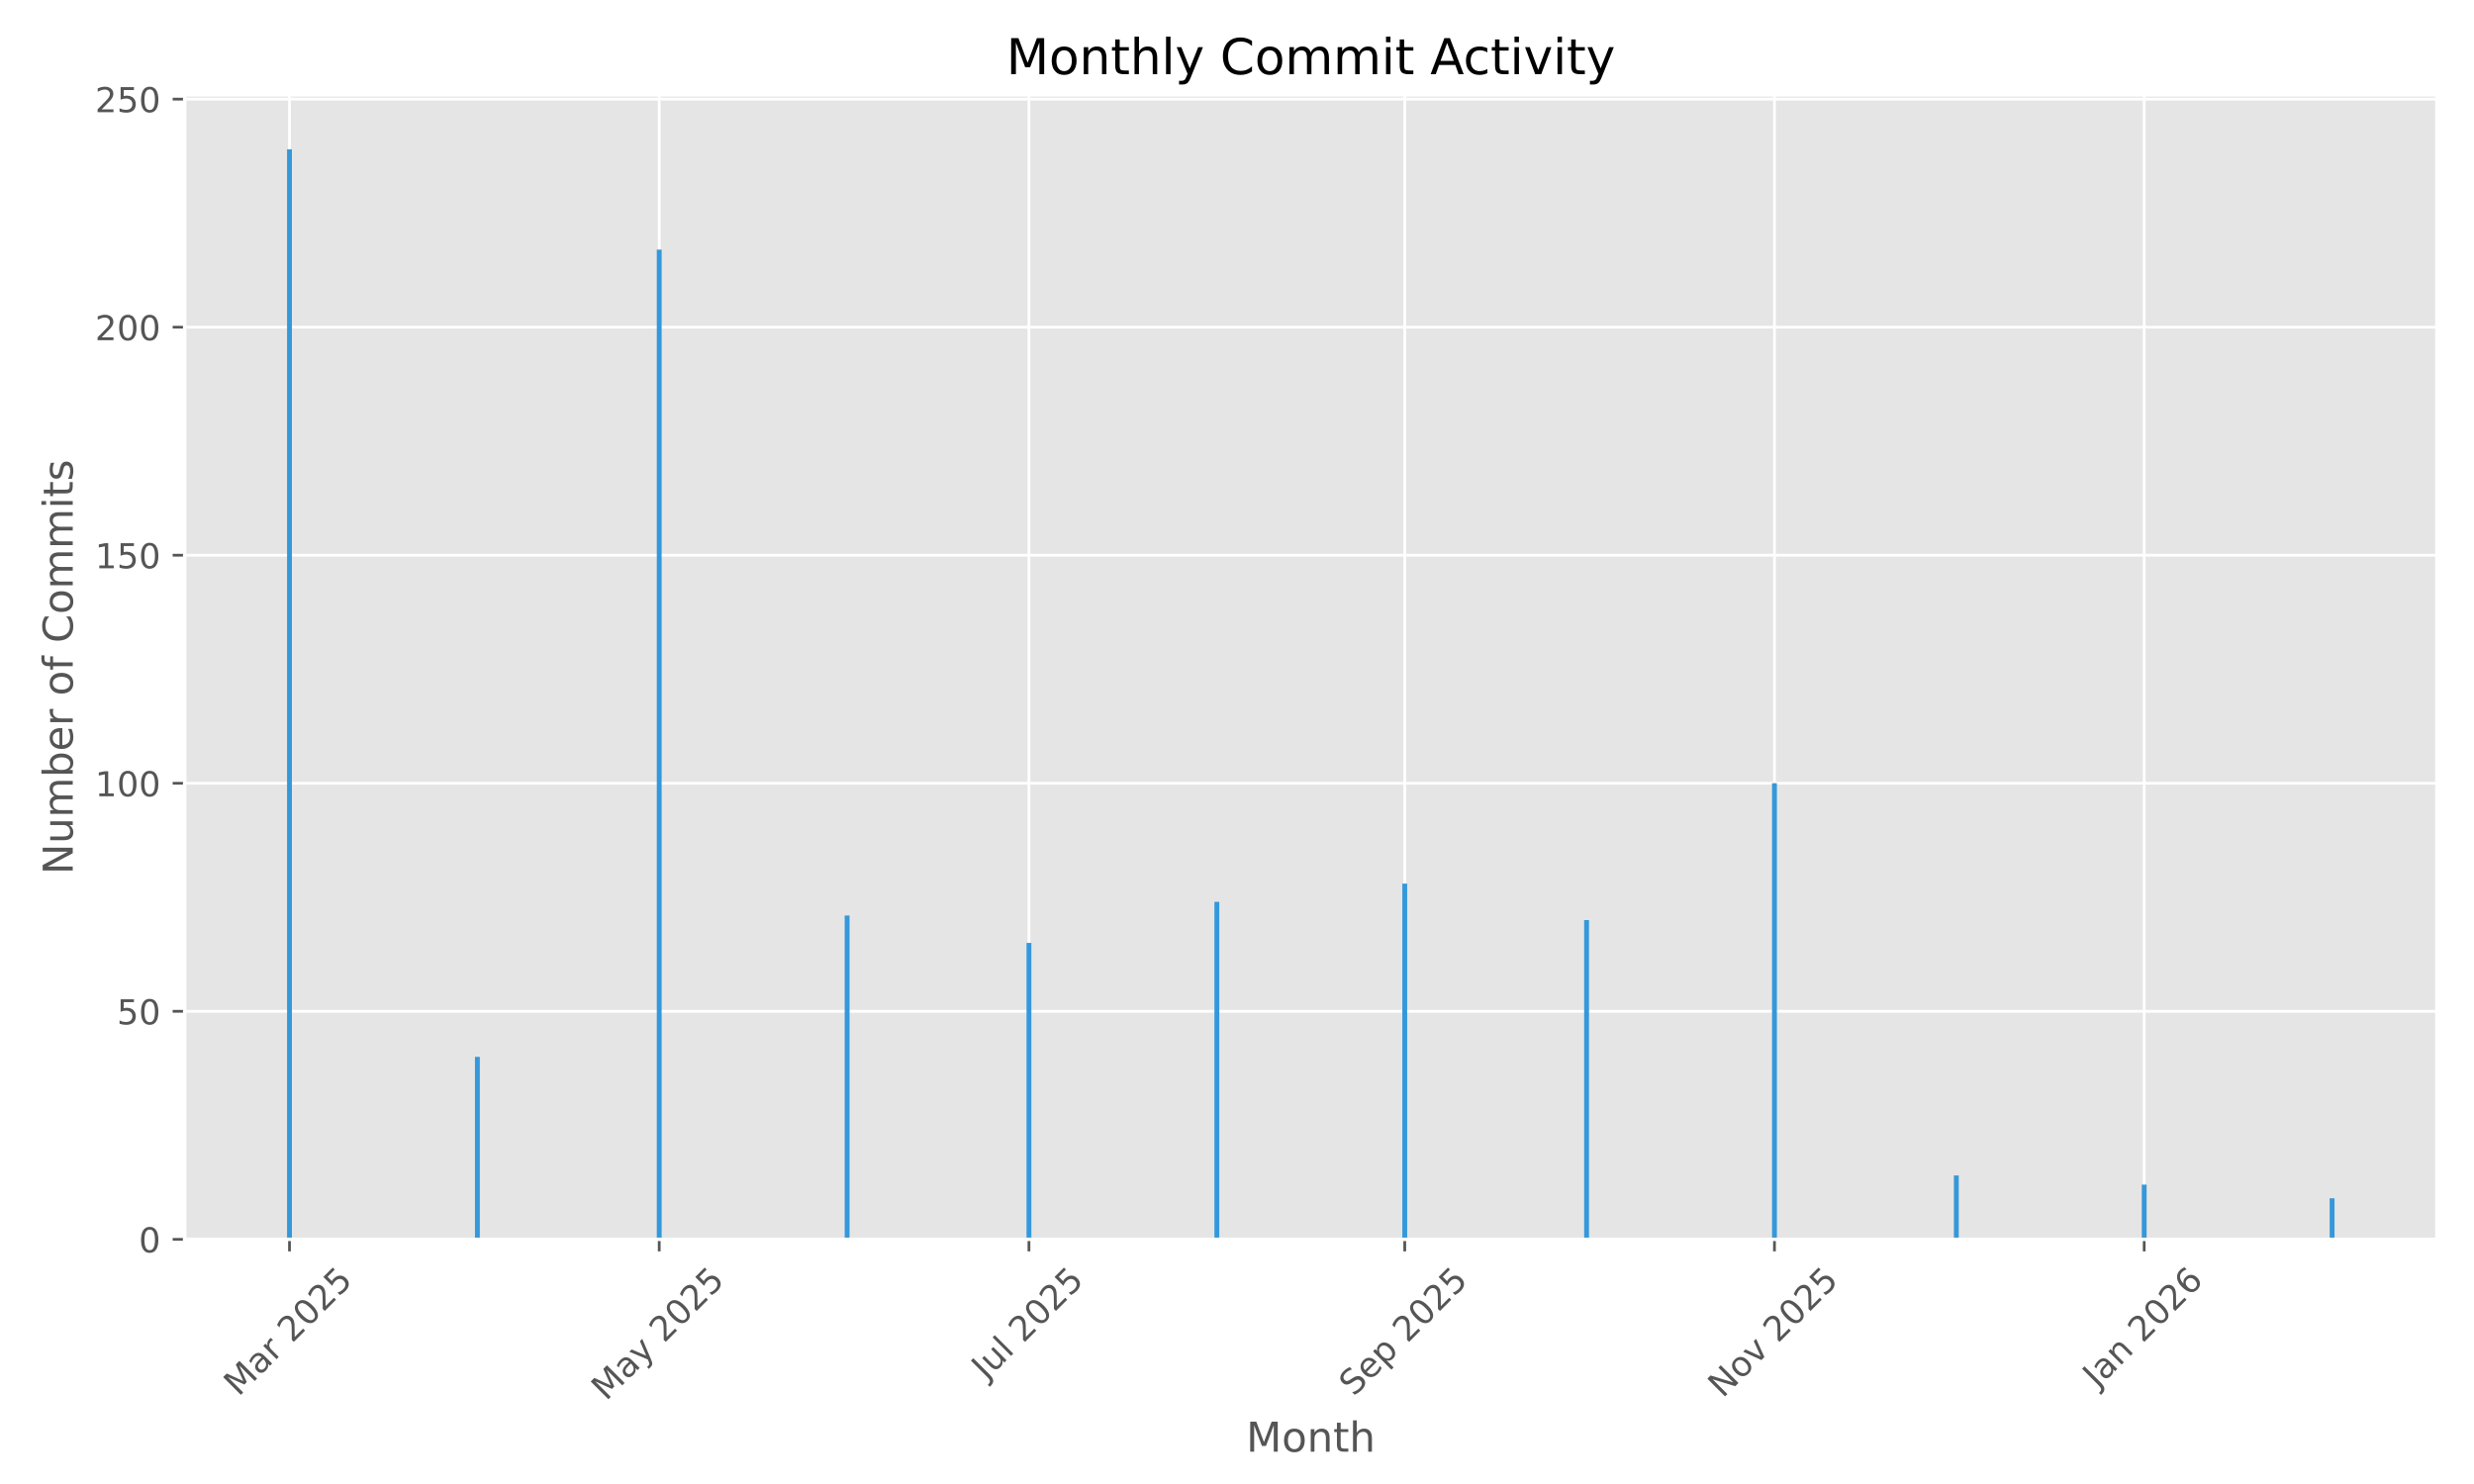
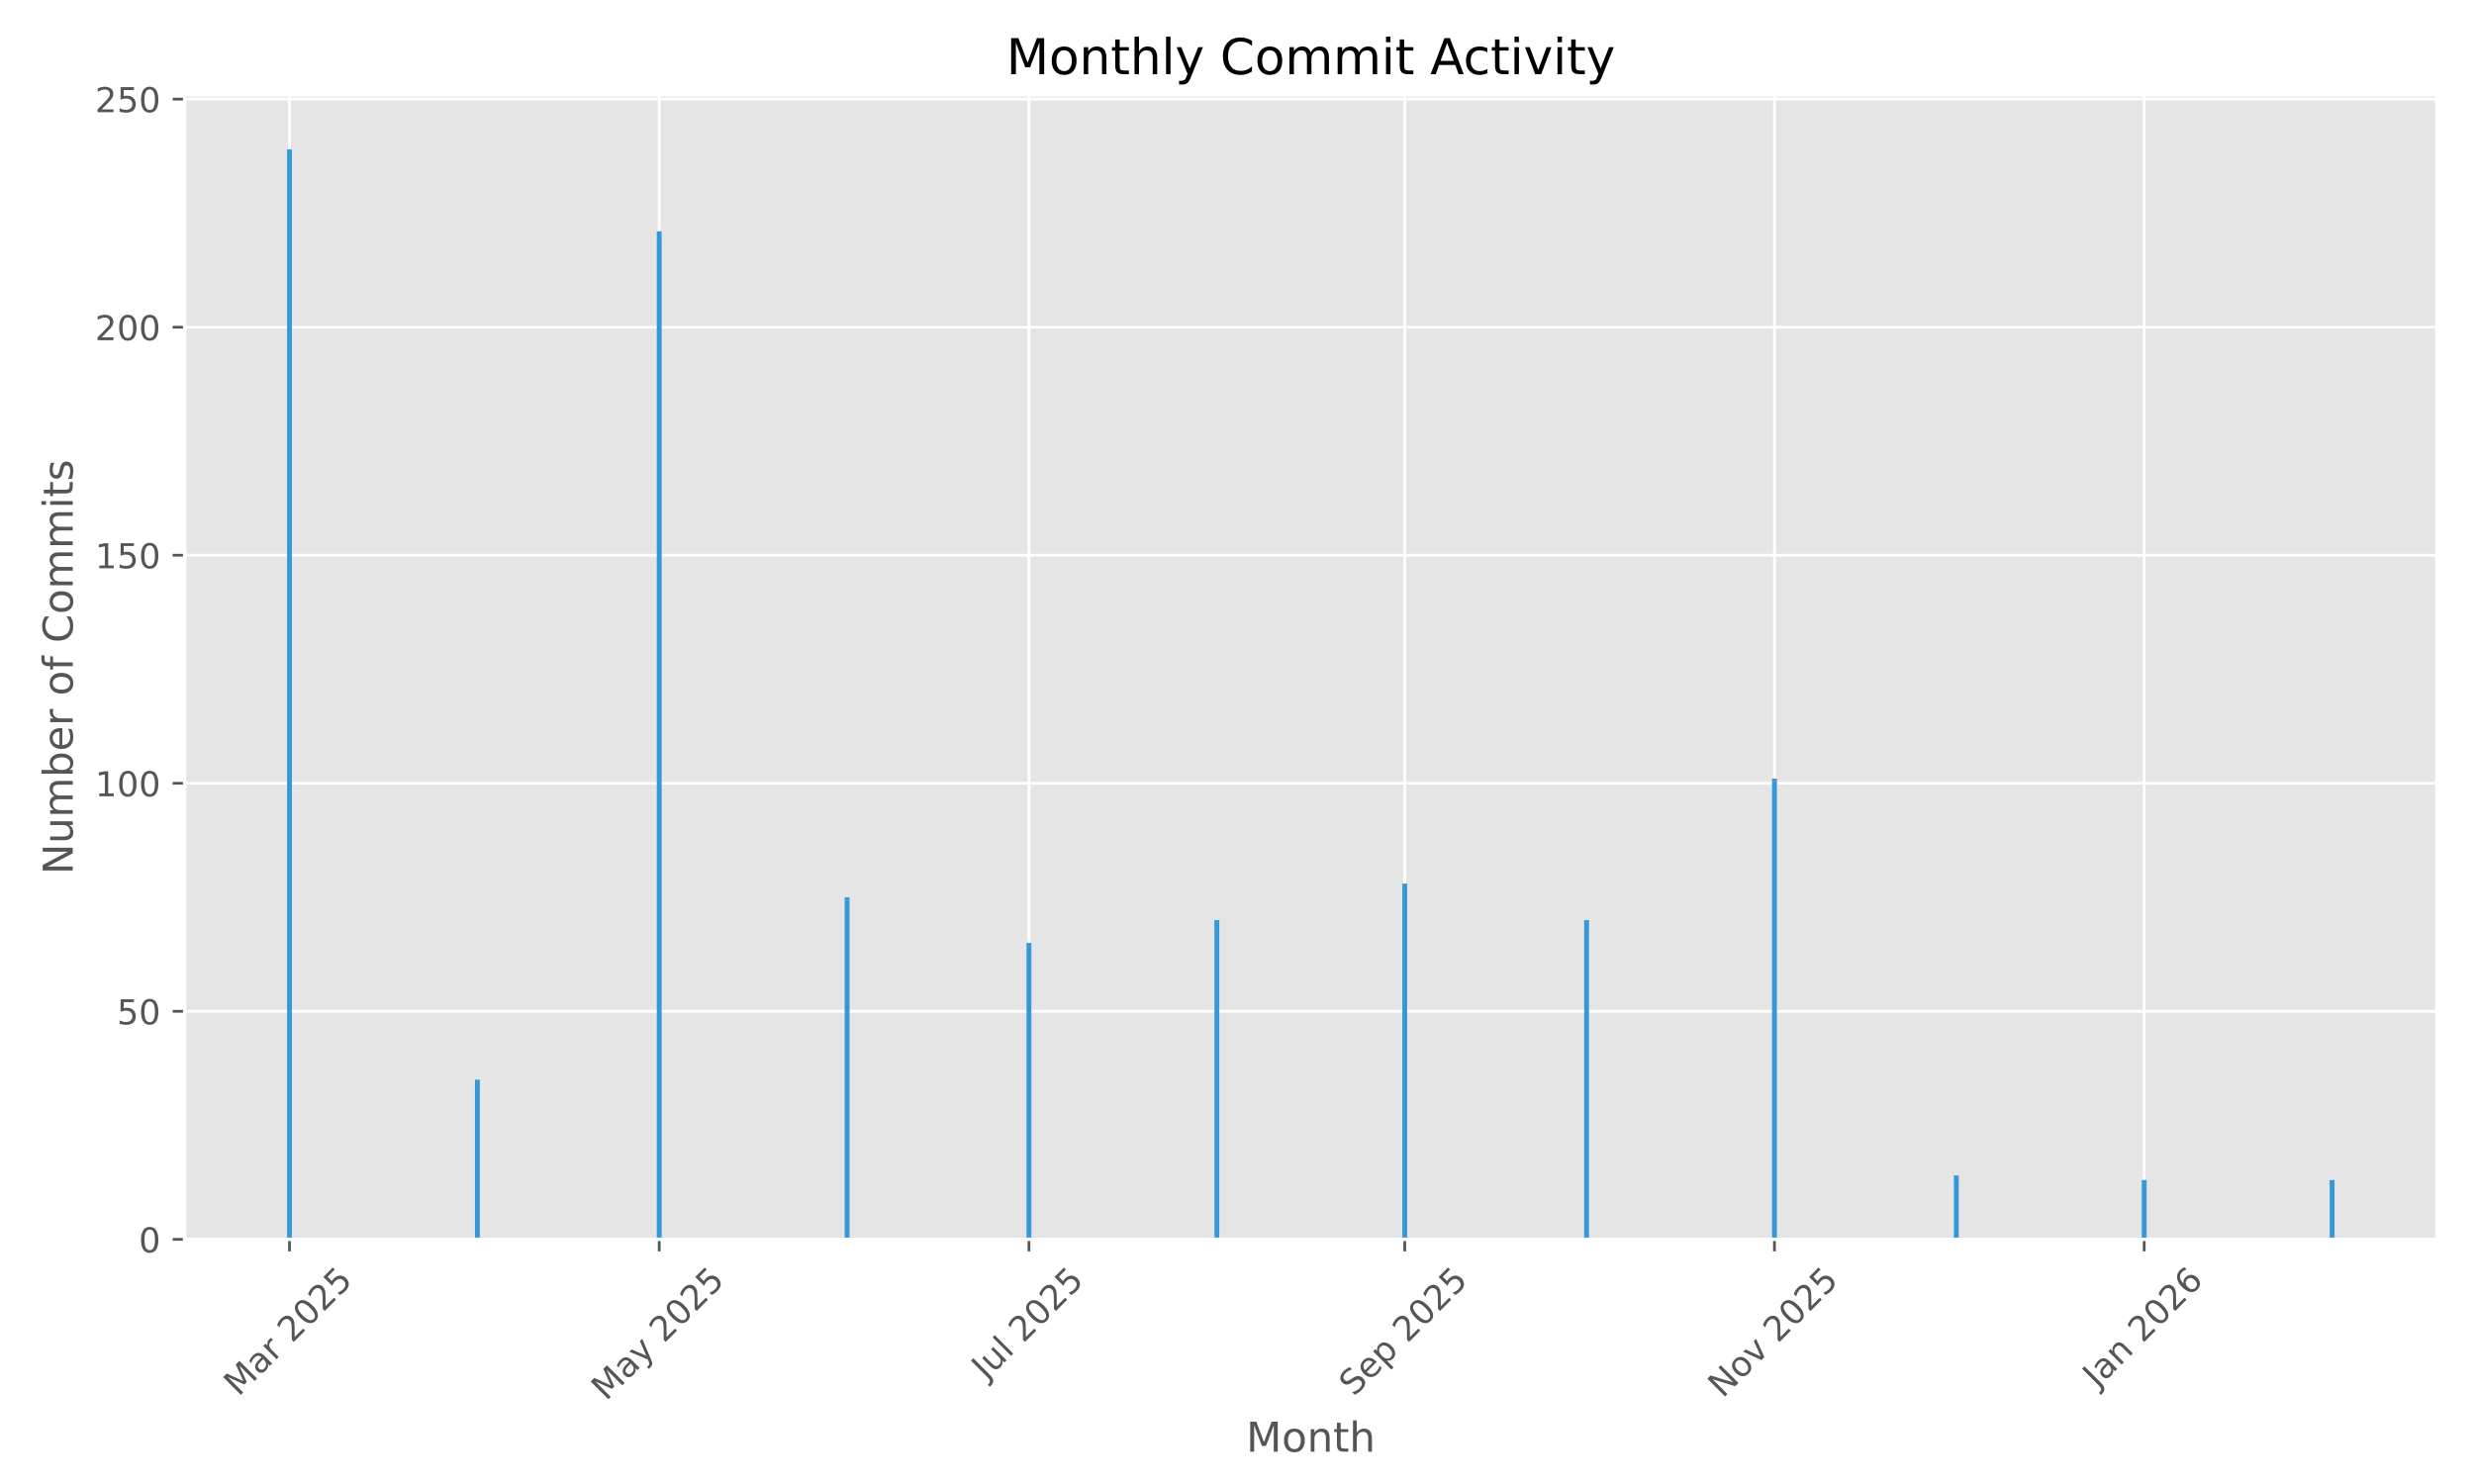
<svg xmlns="http://www.w3.org/2000/svg" xmlns:xlink="http://www.w3.org/1999/xlink" width="720pt" height="432pt" viewBox="0 0 720 432" version="1.1">
  <defs>
    <style type="text/css">*{stroke-linejoin: round; stroke-linecap: butt}</style>
  </defs>
  <g id="figure_1">
    <g id="patch_1">
      <path d="M 0 432  L 720 432  L 720 0  L 0 0  z " style="fill: #ffffff" />
    </g>
    <g id="axes_1">
      <g id="patch_2">
        <path d="M 53.75 360.775  L 709.2 360.775  L 709.2 27.6  L 53.75 27.6  z " style="fill: #e5e5e5" />
      </g>
      <g id="matplotlib.axis_1">
        <g id="xtick_1">
          <g id="line2d_1">
-             <path d="M 84.249 360.775  L 84.249 27.6  " clip-path="url(#p28ea945877)" style="fill: none; stroke: #ffffff; stroke-width: 0.8; stroke-linecap: square" />
+             <path d="M 84.249 360.775  L 84.249 27.6  " clip-path="url(#p3c1f76c262)" style="fill: none; stroke: #ffffff; stroke-width: 0.8; stroke-linecap: square" />
          </g>
          <g id="line2d_2">
            <defs>
-               <path id="mca841778e0" d="M 0 0  L 0 3.5  " style="stroke: #555555; stroke-width: 0.8" />
+               <path id="m001b0094cb" d="M 0 0  L 0 3.5  " style="stroke: #555555; stroke-width: 0.8" />
            </defs>
            <g>
-               <use xlink:href="#mca841778e0" x="84.249" y="360.775" style="fill: #555555; stroke: #555555; stroke-width: 0.8" />
+               <use xlink:href="#m001b0094cb" x="84.249" y="360.775" style="fill: #555555; stroke: #555555; stroke-width: 0.8" />
            </g>
          </g>
          <g id="text_1">
            <g style="fill: #555555" transform="translate(69.40781 406.7317) rotate(-45) scale(0.1 -0.1)">
              <defs>
                <path id="DejaVuSans-4d" d="M 628 4666  L 1569 4666  L 2759 1491  L 3956 4666  L 4897 4666  L 4897 0  L 4281 0  L 4281 4097  L 3078 897  L 2444 897  L 1241 4097  L 1241 0  L 628 0  L 628 4666  z " transform="scale(0.015625)" />
                <path id="DejaVuSans-61" d="M 2194 1759  Q 1497 1759 1228 1600  Q 959 1441 959 1056  Q 959 750 1161 570  Q 1363 391 1709 391  Q 2188 391 2477 730  Q 2766 1069 2766 1631  L 2766 1759  L 2194 1759  z M 3341 1997  L 3341 0  L 2766 0  L 2766 531  Q 2569 213 2275 61  Q 1981 -91 1556 -91  Q 1019 -91 701 211  Q 384 513 384 1019  Q 384 1609 779 1909  Q 1175 2209 1959 2209  L 2766 2209  L 2766 2266  Q 2766 2663 2505 2880  Q 2244 3097 1772 3097  Q 1472 3097 1187 3025  Q 903 2953 641 2809  L 641 3341  Q 956 3463 1253 3523  Q 1550 3584 1831 3584  Q 2591 3584 2966 3190  Q 3341 2797 3341 1997  z " transform="scale(0.015625)" />
                <path id="DejaVuSans-72" d="M 2631 2963  Q 2534 3019 2420 3045  Q 2306 3072 2169 3072  Q 1681 3072 1420 2755  Q 1159 2438 1159 1844  L 1159 0  L 581 0  L 581 3500  L 1159 3500  L 1159 2956  Q 1341 3275 1631 3429  Q 1922 3584 2338 3584  Q 2397 3584 2469 3576  Q 2541 3569 2628 3553  L 2631 2963  z " transform="scale(0.015625)" />
                <path id="DejaVuSans-20" transform="scale(0.015625)" />
                <path id="DejaVuSans-32" d="M 1228 531  L 3431 531  L 3431 0  L 469 0  L 469 531  Q 828 903 1448 1529  Q 2069 2156 2228 2338  Q 2531 2678 2651 2914  Q 2772 3150 2772 3378  Q 2772 3750 2511 3984  Q 2250 4219 1831 4219  Q 1534 4219 1204 4116  Q 875 4013 500 3803  L 500 4441  Q 881 4594 1212 4672  Q 1544 4750 1819 4750  Q 2544 4750 2975 4387  Q 3406 4025 3406 3419  Q 3406 3131 3298 2873  Q 3191 2616 2906 2266  Q 2828 2175 2409 1742  Q 1991 1309 1228 531  z " transform="scale(0.015625)" />
                <path id="DejaVuSans-30" d="M 2034 4250  Q 1547 4250 1301 3770  Q 1056 3291 1056 2328  Q 1056 1369 1301 889  Q 1547 409 2034 409  Q 2525 409 2770 889  Q 3016 1369 3016 2328  Q 3016 3291 2770 3770  Q 2525 4250 2034 4250  z M 2034 4750  Q 2819 4750 3233 4129  Q 3647 3509 3647 2328  Q 3647 1150 3233 529  Q 2819 -91 2034 -91  Q 1250 -91 836 529  Q 422 1150 422 2328  Q 422 3509 836 4129  Q 1250 4750 2034 4750  z " transform="scale(0.015625)" />
                <path id="DejaVuSans-35" d="M 691 4666  L 3169 4666  L 3169 4134  L 1269 4134  L 1269 2991  Q 1406 3038 1543 3061  Q 1681 3084 1819 3084  Q 2600 3084 3056 2656  Q 3513 2228 3513 1497  Q 3513 744 3044 326  Q 2575 -91 1722 -91  Q 1428 -91 1123 -41  Q 819 9 494 109  L 494 744  Q 775 591 1075 516  Q 1375 441 1709 441  Q 2250 441 2565 725  Q 2881 1009 2881 1497  Q 2881 1984 2565 2268  Q 2250 2553 1709 2553  Q 1456 2553 1204 2497  Q 953 2441 691 2322  L 691 4666  z " transform="scale(0.015625)" />
              </defs>
              <use xlink:href="#DejaVuSans-4d" />
              <use xlink:href="#DejaVuSans-61" transform="translate(86.2793 0)" />
              <use xlink:href="#DejaVuSans-72" transform="translate(147.5586 0)" />
              <use xlink:href="#DejaVuSans-20" transform="translate(188.6719 0)" />
              <use xlink:href="#DejaVuSans-32" transform="translate(220.459 0)" />
              <use xlink:href="#DejaVuSans-30" transform="translate(284.082 0)" />
              <use xlink:href="#DejaVuSans-32" transform="translate(347.7051 0)" />
              <use xlink:href="#DejaVuSans-35" transform="translate(411.3281 0)" />
            </g>
          </g>
        </g>
        <g id="xtick_2">
          <g id="line2d_3">
-             <path d="M 191.85 360.775  L 191.85 27.6  " clip-path="url(#p28ea945877)" style="fill: none; stroke: #ffffff; stroke-width: 0.8; stroke-linecap: square" />
+             <path d="M 191.85 360.775  L 191.85 27.6  " clip-path="url(#p3c1f76c262)" style="fill: none; stroke: #ffffff; stroke-width: 0.8; stroke-linecap: square" />
          </g>
          <g id="line2d_4">
            <g>
-               <use xlink:href="#mca841778e0" x="191.85" y="360.775" style="fill: #555555; stroke: #555555; stroke-width: 0.8" />
+               <use xlink:href="#m001b0094cb" x="191.85" y="360.775" style="fill: #555555; stroke: #555555; stroke-width: 0.8" />
            </g>
          </g>
          <g id="text_2">
            <g style="fill: #555555" transform="translate(176.3698 408.01) rotate(-45) scale(0.1 -0.1)">
              <defs>
                <path id="DejaVuSans-79" d="M 2059 -325  Q 1816 -950 1584 -1140  Q 1353 -1331 966 -1331  L 506 -1331  L 506 -850  L 844 -850  Q 1081 -850 1212 -737  Q 1344 -625 1503 -206  L 1606 56  L 191 3500  L 800 3500  L 1894 763  L 2988 3500  L 3597 3500  L 2059 -325  z " transform="scale(0.015625)" />
              </defs>
              <use xlink:href="#DejaVuSans-4d" />
              <use xlink:href="#DejaVuSans-61" transform="translate(86.2793 0)" />
              <use xlink:href="#DejaVuSans-79" transform="translate(147.5586 0)" />
              <use xlink:href="#DejaVuSans-20" transform="translate(206.7383 0)" />
              <use xlink:href="#DejaVuSans-32" transform="translate(238.5254 0)" />
              <use xlink:href="#DejaVuSans-30" transform="translate(302.1484 0)" />
              <use xlink:href="#DejaVuSans-32" transform="translate(365.7715 0)" />
              <use xlink:href="#DejaVuSans-35" transform="translate(429.3945 0)" />
            </g>
          </g>
        </g>
        <g id="xtick_3">
          <g id="line2d_5">
-             <path d="M 299.451 360.775  L 299.451 27.6  " clip-path="url(#p28ea945877)" style="fill: none; stroke: #ffffff; stroke-width: 0.8; stroke-linecap: square" />
+             <path d="M 299.451 360.775  L 299.451 27.6  " clip-path="url(#p3c1f76c262)" style="fill: none; stroke: #ffffff; stroke-width: 0.8; stroke-linecap: square" />
          </g>
          <g id="line2d_6">
            <g>
-               <use xlink:href="#mca841778e0" x="299.451" y="360.775" style="fill: #555555; stroke: #555555; stroke-width: 0.8" />
+               <use xlink:href="#m001b0094cb" x="299.451" y="360.775" style="fill: #555555; stroke: #555555; stroke-width: 0.8" />
            </g>
          </g>
          <g id="text_3">
            <g style="fill: #555555" transform="translate(287.0149 401.9222) rotate(-45) scale(0.1 -0.1)">
              <defs>
                <path id="DejaVuSans-4a" d="M 628 4666  L 1259 4666  L 1259 325  Q 1259 -519 939 -900  Q 619 -1281 -91 -1281  L -331 -1281  L -331 -750  L -134 -750  Q 284 -750 456 -515  Q 628 -281 628 325  L 628 4666  z " transform="scale(0.015625)" />
                <path id="DejaVuSans-75" d="M 544 1381  L 544 3500  L 1119 3500  L 1119 1403  Q 1119 906 1312 657  Q 1506 409 1894 409  Q 2359 409 2629 706  Q 2900 1003 2900 1516  L 2900 3500  L 3475 3500  L 3475 0  L 2900 0  L 2900 538  Q 2691 219 2414 64  Q 2138 -91 1772 -91  Q 1169 -91 856 284  Q 544 659 544 1381  z M 1991 3584  L 1991 3584  z " transform="scale(0.015625)" />
                <path id="DejaVuSans-6c" d="M 603 4863  L 1178 4863  L 1178 0  L 603 0  L 603 4863  z " transform="scale(0.015625)" />
              </defs>
              <use xlink:href="#DejaVuSans-4a" />
              <use xlink:href="#DejaVuSans-75" transform="translate(29.49219 0)" />
              <use xlink:href="#DejaVuSans-6c" transform="translate(92.87109 0)" />
              <use xlink:href="#DejaVuSans-20" transform="translate(120.6543 0)" />
              <use xlink:href="#DejaVuSans-32" transform="translate(152.4414 0)" />
              <use xlink:href="#DejaVuSans-30" transform="translate(216.0645 0)" />
              <use xlink:href="#DejaVuSans-32" transform="translate(279.6875 0)" />
              <use xlink:href="#DejaVuSans-35" transform="translate(343.3105 0)" />
            </g>
          </g>
        </g>
        <g id="xtick_4">
          <g id="line2d_7">
-             <path d="M 408.816 360.775  L 408.816 27.6  " clip-path="url(#p28ea945877)" style="fill: none; stroke: #ffffff; stroke-width: 0.8; stroke-linecap: square" />
+             <path d="M 408.816 360.775  L 408.816 27.6  " clip-path="url(#p3c1f76c262)" style="fill: none; stroke: #ffffff; stroke-width: 0.8; stroke-linecap: square" />
          </g>
          <g id="line2d_8">
            <g>
-               <use xlink:href="#mca841778e0" x="408.816" y="360.775" style="fill: #555555; stroke: #555555; stroke-width: 0.8" />
+               <use xlink:href="#m001b0094cb" x="408.816" y="360.775" style="fill: #555555; stroke: #555555; stroke-width: 0.8" />
            </g>
          </g>
          <g id="text_4">
            <g style="fill: #555555" transform="translate(393.9814 406.7195) rotate(-45) scale(0.1 -0.1)">
              <defs>
                <path id="DejaVuSans-53" d="M 3425 4513  L 3425 3897  Q 3066 4069 2747 4153  Q 2428 4238 2131 4238  Q 1616 4238 1336 4038  Q 1056 3838 1056 3469  Q 1056 3159 1242 3001  Q 1428 2844 1947 2747  L 2328 2669  Q 3034 2534 3370 2195  Q 3706 1856 3706 1288  Q 3706 609 3251 259  Q 2797 -91 1919 -91  Q 1588 -91 1214 -16  Q 841 59 441 206  L 441 856  Q 825 641 1194 531  Q 1563 422 1919 422  Q 2459 422 2753 634  Q 3047 847 3047 1241  Q 3047 1584 2836 1778  Q 2625 1972 2144 2069  L 1759 2144  Q 1053 2284 737 2584  Q 422 2884 422 3419  Q 422 4038 858 4394  Q 1294 4750 2059 4750  Q 2388 4750 2728 4690  Q 3069 4631 3425 4513  z " transform="scale(0.015625)" />
                <path id="DejaVuSans-65" d="M 3597 1894  L 3597 1613  L 953 1613  Q 991 1019 1311 708  Q 1631 397 2203 397  Q 2534 397 2845 478  Q 3156 559 3463 722  L 3463 178  Q 3153 47 2828 -22  Q 2503 -91 2169 -91  Q 1331 -91 842 396  Q 353 884 353 1716  Q 353 2575 817 3079  Q 1281 3584 2069 3584  Q 2775 3584 3186 3129  Q 3597 2675 3597 1894  z M 3022 2063  Q 3016 2534 2758 2815  Q 2500 3097 2075 3097  Q 1594 3097 1305 2825  Q 1016 2553 972 2059  L 3022 2063  z " transform="scale(0.015625)" />
                <path id="DejaVuSans-70" d="M 1159 525  L 1159 -1331  L 581 -1331  L 581 3500  L 1159 3500  L 1159 2969  Q 1341 3281 1617 3432  Q 1894 3584 2278 3584  Q 2916 3584 3314 3078  Q 3713 2572 3713 1747  Q 3713 922 3314 415  Q 2916 -91 2278 -91  Q 1894 -91 1617 61  Q 1341 213 1159 525  z M 3116 1747  Q 3116 2381 2855 2742  Q 2594 3103 2138 3103  Q 1681 3103 1420 2742  Q 1159 2381 1159 1747  Q 1159 1113 1420 752  Q 1681 391 2138 391  Q 2594 391 2855 752  Q 3116 1113 3116 1747  z " transform="scale(0.015625)" />
              </defs>
              <use xlink:href="#DejaVuSans-53" />
              <use xlink:href="#DejaVuSans-65" transform="translate(63.47656 0)" />
              <use xlink:href="#DejaVuSans-70" transform="translate(125 0)" />
              <use xlink:href="#DejaVuSans-20" transform="translate(188.4766 0)" />
              <use xlink:href="#DejaVuSans-32" transform="translate(220.2637 0)" />
              <use xlink:href="#DejaVuSans-30" transform="translate(283.8867 0)" />
              <use xlink:href="#DejaVuSans-32" transform="translate(347.5098 0)" />
              <use xlink:href="#DejaVuSans-35" transform="translate(411.1328 0)" />
            </g>
          </g>
        </g>
        <g id="xtick_5">
          <g id="line2d_9">
-             <path d="M 516.417 360.775  L 516.417 27.6  " clip-path="url(#p28ea945877)" style="fill: none; stroke: #ffffff; stroke-width: 0.8; stroke-linecap: square" />
+             <path d="M 516.417 360.775  L 516.417 27.6  " clip-path="url(#p3c1f76c262)" style="fill: none; stroke: #ffffff; stroke-width: 0.8; stroke-linecap: square" />
          </g>
          <g id="line2d_10">
            <g>
-               <use xlink:href="#mca841778e0" x="516.417" y="360.775" style="fill: #555555; stroke: #555555; stroke-width: 0.8" />
+               <use xlink:href="#m001b0094cb" x="516.417" y="360.775" style="fill: #555555; stroke: #555555; stroke-width: 0.8" />
            </g>
          </g>
          <g id="text_5">
            <g style="fill: #555555" transform="translate(501.3462 407.1924) rotate(-45) scale(0.1 -0.1)">
              <defs>
                <path id="DejaVuSans-4e" d="M 628 4666  L 1478 4666  L 3547 763  L 3547 4666  L 4159 4666  L 4159 0  L 3309 0  L 1241 3903  L 1241 0  L 628 0  L 628 4666  z " transform="scale(0.015625)" />
                <path id="DejaVuSans-6f" d="M 1959 3097  Q 1497 3097 1228 2736  Q 959 2375 959 1747  Q 959 1119 1226 758  Q 1494 397 1959 397  Q 2419 397 2687 759  Q 2956 1122 2956 1747  Q 2956 2369 2687 2733  Q 2419 3097 1959 3097  z M 1959 3584  Q 2709 3584 3137 3096  Q 3566 2609 3566 1747  Q 3566 888 3137 398  Q 2709 -91 1959 -91  Q 1206 -91 779 398  Q 353 888 353 1747  Q 353 2609 779 3096  Q 1206 3584 1959 3584  z " transform="scale(0.015625)" />
                <path id="DejaVuSans-76" d="M 191 3500  L 800 3500  L 1894 563  L 2988 3500  L 3597 3500  L 2284 0  L 1503 0  L 191 3500  z " transform="scale(0.015625)" />
              </defs>
              <use xlink:href="#DejaVuSans-4e" />
              <use xlink:href="#DejaVuSans-6f" transform="translate(74.80469 0)" />
              <use xlink:href="#DejaVuSans-76" transform="translate(135.9863 0)" />
              <use xlink:href="#DejaVuSans-20" transform="translate(195.166 0)" />
              <use xlink:href="#DejaVuSans-32" transform="translate(226.9531 0)" />
              <use xlink:href="#DejaVuSans-30" transform="translate(290.5762 0)" />
              <use xlink:href="#DejaVuSans-32" transform="translate(354.1992 0)" />
              <use xlink:href="#DejaVuSans-35" transform="translate(417.8223 0)" />
            </g>
          </g>
        </g>
        <g id="xtick_6">
          <g id="line2d_11">
-             <path d="M 624.019 360.775  L 624.019 27.6  " clip-path="url(#p28ea945877)" style="fill: none; stroke: #ffffff; stroke-width: 0.8; stroke-linecap: square" />
+             <path d="M 624.019 360.775  L 624.019 27.6  " clip-path="url(#p3c1f76c262)" style="fill: none; stroke: #ffffff; stroke-width: 0.8; stroke-linecap: square" />
          </g>
          <g id="line2d_12">
            <g>
-               <use xlink:href="#mca841778e0" x="624.019" y="360.775" style="fill: #555555; stroke: #555555; stroke-width: 0.8" />
+               <use xlink:href="#m001b0094cb" x="624.019" y="360.775" style="fill: #555555; stroke: #555555; stroke-width: 0.8" />
            </g>
          </g>
          <g id="text_6">
            <g style="fill: #555555" transform="translate(610.398 404.291) rotate(-45) scale(0.1 -0.1)">
              <defs>
                <path id="DejaVuSans-6e" d="M 3513 2113  L 3513 0  L 2938 0  L 2938 2094  Q 2938 2591 2744 2837  Q 2550 3084 2163 3084  Q 1697 3084 1428 2787  Q 1159 2491 1159 1978  L 1159 0  L 581 0  L 581 3500  L 1159 3500  L 1159 2956  Q 1366 3272 1645 3428  Q 1925 3584 2291 3584  Q 2894 3584 3203 3211  Q 3513 2838 3513 2113  z " transform="scale(0.015625)" />
                <path id="DejaVuSans-36" d="M 2113 2584  Q 1688 2584 1439 2293  Q 1191 2003 1191 1497  Q 1191 994 1439 701  Q 1688 409 2113 409  Q 2538 409 2786 701  Q 3034 994 3034 1497  Q 3034 2003 2786 2293  Q 2538 2584 2113 2584  z M 3366 4563  L 3366 3988  Q 3128 4100 2886 4159  Q 2644 4219 2406 4219  Q 1781 4219 1451 3797  Q 1122 3375 1075 2522  Q 1259 2794 1537 2939  Q 1816 3084 2150 3084  Q 2853 3084 3261 2657  Q 3669 2231 3669 1497  Q 3669 778 3244 343  Q 2819 -91 2113 -91  Q 1303 -91 875 529  Q 447 1150 447 2328  Q 447 3434 972 4092  Q 1497 4750 2381 4750  Q 2619 4750 2861 4703  Q 3103 4656 3366 4563  z " transform="scale(0.015625)" />
              </defs>
              <use xlink:href="#DejaVuSans-4a" />
              <use xlink:href="#DejaVuSans-61" transform="translate(29.49219 0)" />
              <use xlink:href="#DejaVuSans-6e" transform="translate(90.77148 0)" />
              <use xlink:href="#DejaVuSans-20" transform="translate(154.1504 0)" />
              <use xlink:href="#DejaVuSans-32" transform="translate(185.9375 0)" />
              <use xlink:href="#DejaVuSans-30" transform="translate(249.5605 0)" />
              <use xlink:href="#DejaVuSans-32" transform="translate(313.1836 0)" />
              <use xlink:href="#DejaVuSans-36" transform="translate(376.8066 0)" />
            </g>
          </g>
        </g>
        <g id="text_7">
          <g style="fill: #555555" transform="translate(362.6697 422.5987) scale(0.12 -0.12)">
            <defs>
              <path id="DejaVuSans-74" d="M 1172 4494  L 1172 3500  L 2356 3500  L 2356 3053  L 1172 3053  L 1172 1153  Q 1172 725 1289 603  Q 1406 481 1766 481  L 2356 481  L 2356 0  L 1766 0  Q 1100 0 847 248  Q 594 497 594 1153  L 594 3053  L 172 3053  L 172 3500  L 594 3500  L 594 4494  L 1172 4494  z " transform="scale(0.015625)" />
              <path id="DejaVuSans-68" d="M 3513 2113  L 3513 0  L 2938 0  L 2938 2094  Q 2938 2591 2744 2837  Q 2550 3084 2163 3084  Q 1697 3084 1428 2787  Q 1159 2491 1159 1978  L 1159 0  L 581 0  L 581 4863  L 1159 4863  L 1159 2956  Q 1366 3272 1645 3428  Q 1925 3584 2291 3584  Q 2894 3584 3203 3211  Q 3513 2838 3513 2113  z " transform="scale(0.015625)" />
            </defs>
            <use xlink:href="#DejaVuSans-4d" />
            <use xlink:href="#DejaVuSans-6f" transform="translate(86.2793 0)" />
            <use xlink:href="#DejaVuSans-6e" transform="translate(147.4609 0)" />
            <use xlink:href="#DejaVuSans-74" transform="translate(210.8398 0)" />
            <use xlink:href="#DejaVuSans-68" transform="translate(250.0488 0)" />
          </g>
        </g>
      </g>
      <g id="matplotlib.axis_2">
        <g id="ytick_1">
          <g id="line2d_13">
-             <path d="M 53.75 360.775  L 709.2 360.775  " clip-path="url(#p28ea945877)" style="fill: none; stroke: #ffffff; stroke-width: 0.8; stroke-linecap: square" />
+             <path d="M 53.75 360.775  L 709.2 360.775  " clip-path="url(#p3c1f76c262)" style="fill: none; stroke: #ffffff; stroke-width: 0.8; stroke-linecap: square" />
          </g>
          <g id="line2d_14">
            <defs>
-               <path id="ma25fda26c8" d="M 0 0  L -3.5 0  " style="stroke: #555555; stroke-width: 0.8" />
+               <path id="m26b5fc8dd3" d="M 0 0  L -3.5 0  " style="stroke: #555555; stroke-width: 0.8" />
            </defs>
            <g>
-               <use xlink:href="#ma25fda26c8" x="53.75" y="360.775" style="fill: #555555; stroke: #555555; stroke-width: 0.8" />
+               <use xlink:href="#m26b5fc8dd3" x="53.75" y="360.775" style="fill: #555555; stroke: #555555; stroke-width: 0.8" />
            </g>
          </g>
          <g id="text_8">
            <g style="fill: #555555" transform="translate(40.3875 364.5737) scale(0.1 -0.1)">
              <use xlink:href="#DejaVuSans-30" />
            </g>
          </g>
        </g>
        <g id="ytick_2">
          <g id="line2d_15">
-             <path d="M 53.75 294.392  L 709.2 294.392  " clip-path="url(#p28ea945877)" style="fill: none; stroke: #ffffff; stroke-width: 0.8; stroke-linecap: square" />
+             <path d="M 53.75 294.392  L 709.2 294.392  " clip-path="url(#p3c1f76c262)" style="fill: none; stroke: #ffffff; stroke-width: 0.8; stroke-linecap: square" />
          </g>
          <g id="line2d_16">
            <g>
-               <use xlink:href="#ma25fda26c8" x="53.75" y="294.392" style="fill: #555555; stroke: #555555; stroke-width: 0.8" />
+               <use xlink:href="#m26b5fc8dd3" x="53.75" y="294.392" style="fill: #555555; stroke: #555555; stroke-width: 0.8" />
            </g>
          </g>
          <g id="text_9">
            <g style="fill: #555555" transform="translate(34.025 298.1911) scale(0.1 -0.1)">
              <use xlink:href="#DejaVuSans-35" />
              <use xlink:href="#DejaVuSans-30" transform="translate(63.62305 0)" />
            </g>
          </g>
        </g>
        <g id="ytick_3">
          <g id="line2d_17">
-             <path d="M 53.75 228.009  L 709.2 228.009  " clip-path="url(#p28ea945877)" style="fill: none; stroke: #ffffff; stroke-width: 0.8; stroke-linecap: square" />
+             <path d="M 53.75 228.009  L 709.2 228.009  " clip-path="url(#p3c1f76c262)" style="fill: none; stroke: #ffffff; stroke-width: 0.8; stroke-linecap: square" />
          </g>
          <g id="line2d_18">
            <g>
-               <use xlink:href="#ma25fda26c8" x="53.75" y="228.009" style="fill: #555555; stroke: #555555; stroke-width: 0.8" />
+               <use xlink:href="#m26b5fc8dd3" x="53.75" y="228.009" style="fill: #555555; stroke: #555555; stroke-width: 0.8" />
            </g>
          </g>
          <g id="text_10">
            <g style="fill: #555555" transform="translate(27.6625 231.8084) scale(0.1 -0.1)">
              <defs>
                <path id="DejaVuSans-31" d="M 794 531  L 1825 531  L 1825 4091  L 703 3866  L 703 4441  L 1819 4666  L 2450 4666  L 2450 531  L 3481 531  L 3481 0  L 794 0  L 794 531  z " transform="scale(0.015625)" />
              </defs>
              <use xlink:href="#DejaVuSans-31" />
              <use xlink:href="#DejaVuSans-30" transform="translate(63.62305 0)" />
              <use xlink:href="#DejaVuSans-30" transform="translate(127.2461 0)" />
            </g>
          </g>
        </g>
        <g id="ytick_4">
          <g id="line2d_19">
-             <path d="M 53.75 161.627  L 709.2 161.627  " clip-path="url(#p28ea945877)" style="fill: none; stroke: #ffffff; stroke-width: 0.8; stroke-linecap: square" />
+             <path d="M 53.75 161.627  L 709.2 161.627  " clip-path="url(#p3c1f76c262)" style="fill: none; stroke: #ffffff; stroke-width: 0.8; stroke-linecap: square" />
          </g>
          <g id="line2d_20">
            <g>
-               <use xlink:href="#ma25fda26c8" x="53.75" y="161.627" style="fill: #555555; stroke: #555555; stroke-width: 0.8" />
+               <use xlink:href="#m26b5fc8dd3" x="53.75" y="161.627" style="fill: #555555; stroke: #555555; stroke-width: 0.8" />
            </g>
          </g>
          <g id="text_11">
            <g style="fill: #555555" transform="translate(27.6625 165.4258) scale(0.1 -0.1)">
              <use xlink:href="#DejaVuSans-31" />
              <use xlink:href="#DejaVuSans-35" transform="translate(63.62305 0)" />
              <use xlink:href="#DejaVuSans-30" transform="translate(127.2461 0)" />
            </g>
          </g>
        </g>
        <g id="ytick_5">
          <g id="line2d_21">
-             <path d="M 53.75 95.244  L 709.2 95.244  " clip-path="url(#p28ea945877)" style="fill: none; stroke: #ffffff; stroke-width: 0.8; stroke-linecap: square" />
+             <path d="M 53.75 95.244  L 709.2 95.244  " clip-path="url(#p3c1f76c262)" style="fill: none; stroke: #ffffff; stroke-width: 0.8; stroke-linecap: square" />
          </g>
          <g id="line2d_22">
            <g>
-               <use xlink:href="#ma25fda26c8" x="53.75" y="95.244" style="fill: #555555; stroke: #555555; stroke-width: 0.8" />
+               <use xlink:href="#m26b5fc8dd3" x="53.75" y="95.244" style="fill: #555555; stroke: #555555; stroke-width: 0.8" />
            </g>
          </g>
          <g id="text_12">
            <g style="fill: #555555" transform="translate(27.6625 99.04314) scale(0.1 -0.1)">
              <use xlink:href="#DejaVuSans-32" />
              <use xlink:href="#DejaVuSans-30" transform="translate(63.62305 0)" />
              <use xlink:href="#DejaVuSans-30" transform="translate(127.2461 0)" />
            </g>
          </g>
        </g>
        <g id="ytick_6">
          <g id="line2d_23">
-             <path d="M 53.75 28.861  L 709.2 28.861  " clip-path="url(#p28ea945877)" style="fill: none; stroke: #ffffff; stroke-width: 0.8; stroke-linecap: square" />
+             <path d="M 53.75 28.861  L 709.2 28.861  " clip-path="url(#p3c1f76c262)" style="fill: none; stroke: #ffffff; stroke-width: 0.8; stroke-linecap: square" />
          </g>
          <g id="line2d_24">
            <g>
-               <use xlink:href="#ma25fda26c8" x="53.75" y="28.861" style="fill: #555555; stroke: #555555; stroke-width: 0.8" />
+               <use xlink:href="#m26b5fc8dd3" x="53.75" y="28.861" style="fill: #555555; stroke: #555555; stroke-width: 0.8" />
            </g>
          </g>
          <g id="text_13">
            <g style="fill: #555555" transform="translate(27.6625 32.66049) scale(0.1 -0.1)">
              <use xlink:href="#DejaVuSans-32" />
              <use xlink:href="#DejaVuSans-35" transform="translate(63.62305 0)" />
              <use xlink:href="#DejaVuSans-30" transform="translate(127.2461 0)" />
            </g>
          </g>
        </g>
        <g id="text_14">
          <g style="fill: #555555" transform="translate(21.16688 254.5819) rotate(-90) scale(0.12 -0.12)">
            <defs>
              <path id="DejaVuSans-6d" d="M 3328 2828  Q 3544 3216 3844 3400  Q 4144 3584 4550 3584  Q 5097 3584 5394 3201  Q 5691 2819 5691 2113  L 5691 0  L 5113 0  L 5113 2094  Q 5113 2597 4934 2840  Q 4756 3084 4391 3084  Q 3944 3084 3684 2787  Q 3425 2491 3425 1978  L 3425 0  L 2847 0  L 2847 2094  Q 2847 2600 2669 2842  Q 2491 3084 2119 3084  Q 1678 3084 1418 2786  Q 1159 2488 1159 1978  L 1159 0  L 581 0  L 581 3500  L 1159 3500  L 1159 2956  Q 1356 3278 1631 3431  Q 1906 3584 2284 3584  Q 2666 3584 2933 3390  Q 3200 3197 3328 2828  z " transform="scale(0.015625)" />
              <path id="DejaVuSans-62" d="M 3116 1747  Q 3116 2381 2855 2742  Q 2594 3103 2138 3103  Q 1681 3103 1420 2742  Q 1159 2381 1159 1747  Q 1159 1113 1420 752  Q 1681 391 2138 391  Q 2594 391 2855 752  Q 3116 1113 3116 1747  z M 1159 2969  Q 1341 3281 1617 3432  Q 1894 3584 2278 3584  Q 2916 3584 3314 3078  Q 3713 2572 3713 1747  Q 3713 922 3314 415  Q 2916 -91 2278 -91  Q 1894 -91 1617 61  Q 1341 213 1159 525  L 1159 0  L 581 0  L 581 4863  L 1159 4863  L 1159 2969  z " transform="scale(0.015625)" />
              <path id="DejaVuSans-66" d="M 2375 4863  L 2375 4384  L 1825 4384  Q 1516 4384 1395 4259  Q 1275 4134 1275 3809  L 1275 3500  L 2222 3500  L 2222 3053  L 1275 3053  L 1275 0  L 697 0  L 697 3053  L 147 3053  L 147 3500  L 697 3500  L 697 3744  Q 697 4328 969 4595  Q 1241 4863 1831 4863  L 2375 4863  z " transform="scale(0.015625)" />
              <path id="DejaVuSans-43" d="M 4122 4306  L 4122 3641  Q 3803 3938 3442 4084  Q 3081 4231 2675 4231  Q 1875 4231 1450 3742  Q 1025 3253 1025 2328  Q 1025 1406 1450 917  Q 1875 428 2675 428  Q 3081 428 3442 575  Q 3803 722 4122 1019  L 4122 359  Q 3791 134 3420 21  Q 3050 -91 2638 -91  Q 1578 -91 968 557  Q 359 1206 359 2328  Q 359 3453 968 4101  Q 1578 4750 2638 4750  Q 3056 4750 3426 4639  Q 3797 4528 4122 4306  z " transform="scale(0.015625)" />
              <path id="DejaVuSans-69" d="M 603 3500  L 1178 3500  L 1178 0  L 603 0  L 603 3500  z M 603 4863  L 1178 4863  L 1178 4134  L 603 4134  L 603 4863  z " transform="scale(0.015625)" />
              <path id="DejaVuSans-73" d="M 2834 3397  L 2834 2853  Q 2591 2978 2328 3040  Q 2066 3103 1784 3103  Q 1356 3103 1142 2972  Q 928 2841 928 2578  Q 928 2378 1081 2264  Q 1234 2150 1697 2047  L 1894 2003  Q 2506 1872 2764 1633  Q 3022 1394 3022 966  Q 3022 478 2636 193  Q 2250 -91 1575 -91  Q 1294 -91 989 -36  Q 684 19 347 128  L 347 722  Q 666 556 975 473  Q 1284 391 1588 391  Q 1994 391 2212 530  Q 2431 669 2431 922  Q 2431 1156 2273 1281  Q 2116 1406 1581 1522  L 1381 1569  Q 847 1681 609 1914  Q 372 2147 372 2553  Q 372 3047 722 3315  Q 1072 3584 1716 3584  Q 2034 3584 2315 3537  Q 2597 3491 2834 3397  z " transform="scale(0.015625)" />
            </defs>
            <use xlink:href="#DejaVuSans-4e" />
            <use xlink:href="#DejaVuSans-75" transform="translate(74.80469 0)" />
            <use xlink:href="#DejaVuSans-6d" transform="translate(138.1836 0)" />
            <use xlink:href="#DejaVuSans-62" transform="translate(235.5957 0)" />
            <use xlink:href="#DejaVuSans-65" transform="translate(299.0723 0)" />
            <use xlink:href="#DejaVuSans-72" transform="translate(360.5957 0)" />
            <use xlink:href="#DejaVuSans-20" transform="translate(401.709 0)" />
            <use xlink:href="#DejaVuSans-6f" transform="translate(433.4961 0)" />
            <use xlink:href="#DejaVuSans-66" transform="translate(494.6777 0)" />
            <use xlink:href="#DejaVuSans-20" transform="translate(529.8828 0)" />
            <use xlink:href="#DejaVuSans-43" transform="translate(561.6699 0)" />
            <use xlink:href="#DejaVuSans-6f" transform="translate(631.4941 0)" />
            <use xlink:href="#DejaVuSans-6d" transform="translate(692.6758 0)" />
            <use xlink:href="#DejaVuSans-6d" transform="translate(790.0879 0)" />
            <use xlink:href="#DejaVuSans-69" transform="translate(887.5 0)" />
            <use xlink:href="#DejaVuSans-74" transform="translate(915.2832 0)" />
            <use xlink:href="#DejaVuSans-73" transform="translate(954.4922 0)" />
          </g>
        </g>
      </g>
      <g id="patch_3">
-         <path d="M 83.543 360.775  L 84.954 360.775  L 84.954 43.465  L 83.543 43.465  z " clip-path="url(#p28ea945877)" style="fill: #3498db" />
+         <path d="M 83.543 360.775  L 84.954 360.775  L 84.954 43.465  L 83.543 43.465  z " clip-path="url(#p3c1f76c262)" style="fill: #3498db" />
      </g>
      <g id="patch_4">
-         <path d="M 138.226 360.775  L 139.637 360.775  L 139.637 307.668  L 138.226 307.668  z " clip-path="url(#p28ea945877)" style="fill: #3498db" />
+         <path d="M 138.226 360.775  L 139.637 360.775  L 139.637 314.307  L 138.226 314.307  z " clip-path="url(#p3c1f76c262)" style="fill: #3498db" />
      </g>
      <g id="patch_5">
-         <path d="M 191.144 360.775  L 192.556 360.775  L 192.556 72.674  L 191.144 72.674  z " clip-path="url(#p28ea945877)" style="fill: #3498db" />
+         <path d="M 191.144 360.775  L 192.556 360.775  L 192.556 67.363  L 191.144 67.363  z " clip-path="url(#p3c1f76c262)" style="fill: #3498db" />
      </g>
      <g id="patch_6">
-         <path d="M 245.827 360.775  L 247.238 360.775  L 247.238 266.511  L 245.827 266.511  z " clip-path="url(#p28ea945877)" style="fill: #3498db" />
+         <path d="M 245.827 360.775  L 247.238 360.775  L 247.238 261.201  L 245.827 261.201  z " clip-path="url(#p3c1f76c262)" style="fill: #3498db" />
      </g>
      <g id="patch_7">
-         <path d="M 298.746 360.775  L 300.157 360.775  L 300.157 274.477  L 298.746 274.477  z " clip-path="url(#p28ea945877)" style="fill: #3498db" />
+         <path d="M 298.746 360.775  L 300.157 360.775  L 300.157 274.477  L 298.746 274.477  z " clip-path="url(#p3c1f76c262)" style="fill: #3498db" />
      </g>
      <g id="patch_8">
-         <path d="M 353.428 360.775  L 354.839 360.775  L 354.839 262.528  L 353.428 262.528  z " clip-path="url(#p28ea945877)" style="fill: #3498db" />
+         <path d="M 353.428 360.775  L 354.839 360.775  L 354.839 267.839  L 353.428 267.839  z " clip-path="url(#p3c1f76c262)" style="fill: #3498db" />
      </g>
      <g id="patch_9">
-         <path d="M 408.111 360.775  L 409.522 360.775  L 409.522 257.218  L 408.111 257.218  z " clip-path="url(#p28ea945877)" style="fill: #3498db" />
+         <path d="M 408.111 360.775  L 409.522 360.775  L 409.522 257.218  L 408.111 257.218  z " clip-path="url(#p3c1f76c262)" style="fill: #3498db" />
      </g>
      <g id="patch_10">
-         <path d="M 461.029 360.775  L 462.44 360.775  L 462.44 267.839  L 461.029 267.839  z " clip-path="url(#p28ea945877)" style="fill: #3498db" />
+         <path d="M 461.029 360.775  L 462.44 360.775  L 462.44 267.839  L 461.029 267.839  z " clip-path="url(#p3c1f76c262)" style="fill: #3498db" />
      </g>
      <g id="patch_11">
-         <path d="M 515.712 360.775  L 517.123 360.775  L 517.123 228.009  L 515.712 228.009  z " clip-path="url(#p28ea945877)" style="fill: #3498db" />
+         <path d="M 515.712 360.775  L 517.123 360.775  L 517.123 226.682  L 515.712 226.682  z " clip-path="url(#p3c1f76c262)" style="fill: #3498db" />
      </g>
      <g id="patch_12">
-         <path d="M 568.631 360.775  L 570.042 360.775  L 570.042 342.187  L 568.631 342.187  z " clip-path="url(#p28ea945877)" style="fill: #3498db" />
+         <path d="M 568.631 360.775  L 570.042 360.775  L 570.042 342.187  L 568.631 342.187  z " clip-path="url(#p3c1f76c262)" style="fill: #3498db" />
      </g>
      <g id="patch_13">
-         <path d="M 623.313 360.775  L 624.724 360.775  L 624.724 344.843  L 623.313 344.843  z " clip-path="url(#p28ea945877)" style="fill: #3498db" />
+         <path d="M 623.313 360.775  L 624.724 360.775  L 624.724 343.515  L 623.313 343.515  z " clip-path="url(#p3c1f76c262)" style="fill: #3498db" />
      </g>
      <g id="patch_14">
-         <path d="M 677.996 360.775  L 679.407 360.775  L 679.407 348.826  L 677.996 348.826  z " clip-path="url(#p28ea945877)" style="fill: #3498db" />
+         <path d="M 677.996 360.775  L 679.407 360.775  L 679.407 343.515  L 677.996 343.515  z " clip-path="url(#p3c1f76c262)" style="fill: #3498db" />
      </g>
      <g id="patch_15">
        <path d="M 53.75 360.775  L 53.75 27.6  " style="fill: none; stroke: #ffffff; stroke-linejoin: miter; stroke-linecap: square" />
      </g>
      <g id="patch_16">
        <path d="M 709.2 360.775  L 709.2 27.6  " style="fill: none; stroke: #ffffff; stroke-linejoin: miter; stroke-linecap: square" />
      </g>
      <g id="patch_17">
        <path d="M 53.75 360.775  L 709.2 360.775  " style="fill: none; stroke: #ffffff; stroke-linejoin: miter; stroke-linecap: square" />
      </g>
      <g id="patch_18">
        <path d="M 53.75 27.6  L 709.2 27.6  " style="fill: none; stroke: #ffffff; stroke-linejoin: miter; stroke-linecap: square" />
      </g>
      <g id="text_15">
        <g transform="translate(292.861 21.6) scale(0.144 -0.144)">
          <defs>
            <path id="DejaVuSans-41" d="M 2188 4044  L 1331 1722  L 3047 1722  L 2188 4044  z M 1831 4666  L 2547 4666  L 4325 0  L 3669 0  L 3244 1197  L 1141 1197  L 716 0  L 50 0  L 1831 4666  z " transform="scale(0.015625)" />
            <path id="DejaVuSans-63" d="M 3122 3366  L 3122 2828  Q 2878 2963 2633 3030  Q 2388 3097 2138 3097  Q 1578 3097 1268 2742  Q 959 2388 959 1747  Q 959 1106 1268 751  Q 1578 397 2138 397  Q 2388 397 2633 464  Q 2878 531 3122 666  L 3122 134  Q 2881 22 2623 -34  Q 2366 -91 2075 -91  Q 1284 -91 818 406  Q 353 903 353 1747  Q 353 2603 823 3093  Q 1294 3584 2113 3584  Q 2378 3584 2631 3529  Q 2884 3475 3122 3366  z " transform="scale(0.015625)" />
          </defs>
          <use xlink:href="#DejaVuSans-4d" />
          <use xlink:href="#DejaVuSans-6f" transform="translate(86.2793 0)" />
          <use xlink:href="#DejaVuSans-6e" transform="translate(147.4609 0)" />
          <use xlink:href="#DejaVuSans-74" transform="translate(210.8398 0)" />
          <use xlink:href="#DejaVuSans-68" transform="translate(250.0488 0)" />
          <use xlink:href="#DejaVuSans-6c" transform="translate(313.4277 0)" />
          <use xlink:href="#DejaVuSans-79" transform="translate(341.2109 0)" />
          <use xlink:href="#DejaVuSans-20" transform="translate(400.3906 0)" />
          <use xlink:href="#DejaVuSans-43" transform="translate(432.1777 0)" />
          <use xlink:href="#DejaVuSans-6f" transform="translate(502.002 0)" />
          <use xlink:href="#DejaVuSans-6d" transform="translate(563.1836 0)" />
          <use xlink:href="#DejaVuSans-6d" transform="translate(660.5957 0)" />
          <use xlink:href="#DejaVuSans-69" transform="translate(758.0078 0)" />
          <use xlink:href="#DejaVuSans-74" transform="translate(785.791 0)" />
          <use xlink:href="#DejaVuSans-20" transform="translate(825 0)" />
          <use xlink:href="#DejaVuSans-41" transform="translate(856.7871 0)" />
          <use xlink:href="#DejaVuSans-63" transform="translate(923.4453 0)" />
          <use xlink:href="#DejaVuSans-74" transform="translate(978.4258 0)" />
          <use xlink:href="#DejaVuSans-69" transform="translate(1017.635 0)" />
          <use xlink:href="#DejaVuSans-76" transform="translate(1045.418 0)" />
          <use xlink:href="#DejaVuSans-69" transform="translate(1104.598 0)" />
          <use xlink:href="#DejaVuSans-74" transform="translate(1132.381 0)" />
          <use xlink:href="#DejaVuSans-79" transform="translate(1171.59 0)" />
        </g>
      </g>
    </g>
  </g>
  <defs>
-     <clipPath id="p28ea945877">
+     <clipPath id="p3c1f76c262">
      <rect x="53.75" y="27.6" width="655.45" height="333.175" />
    </clipPath>
  </defs>
</svg>
